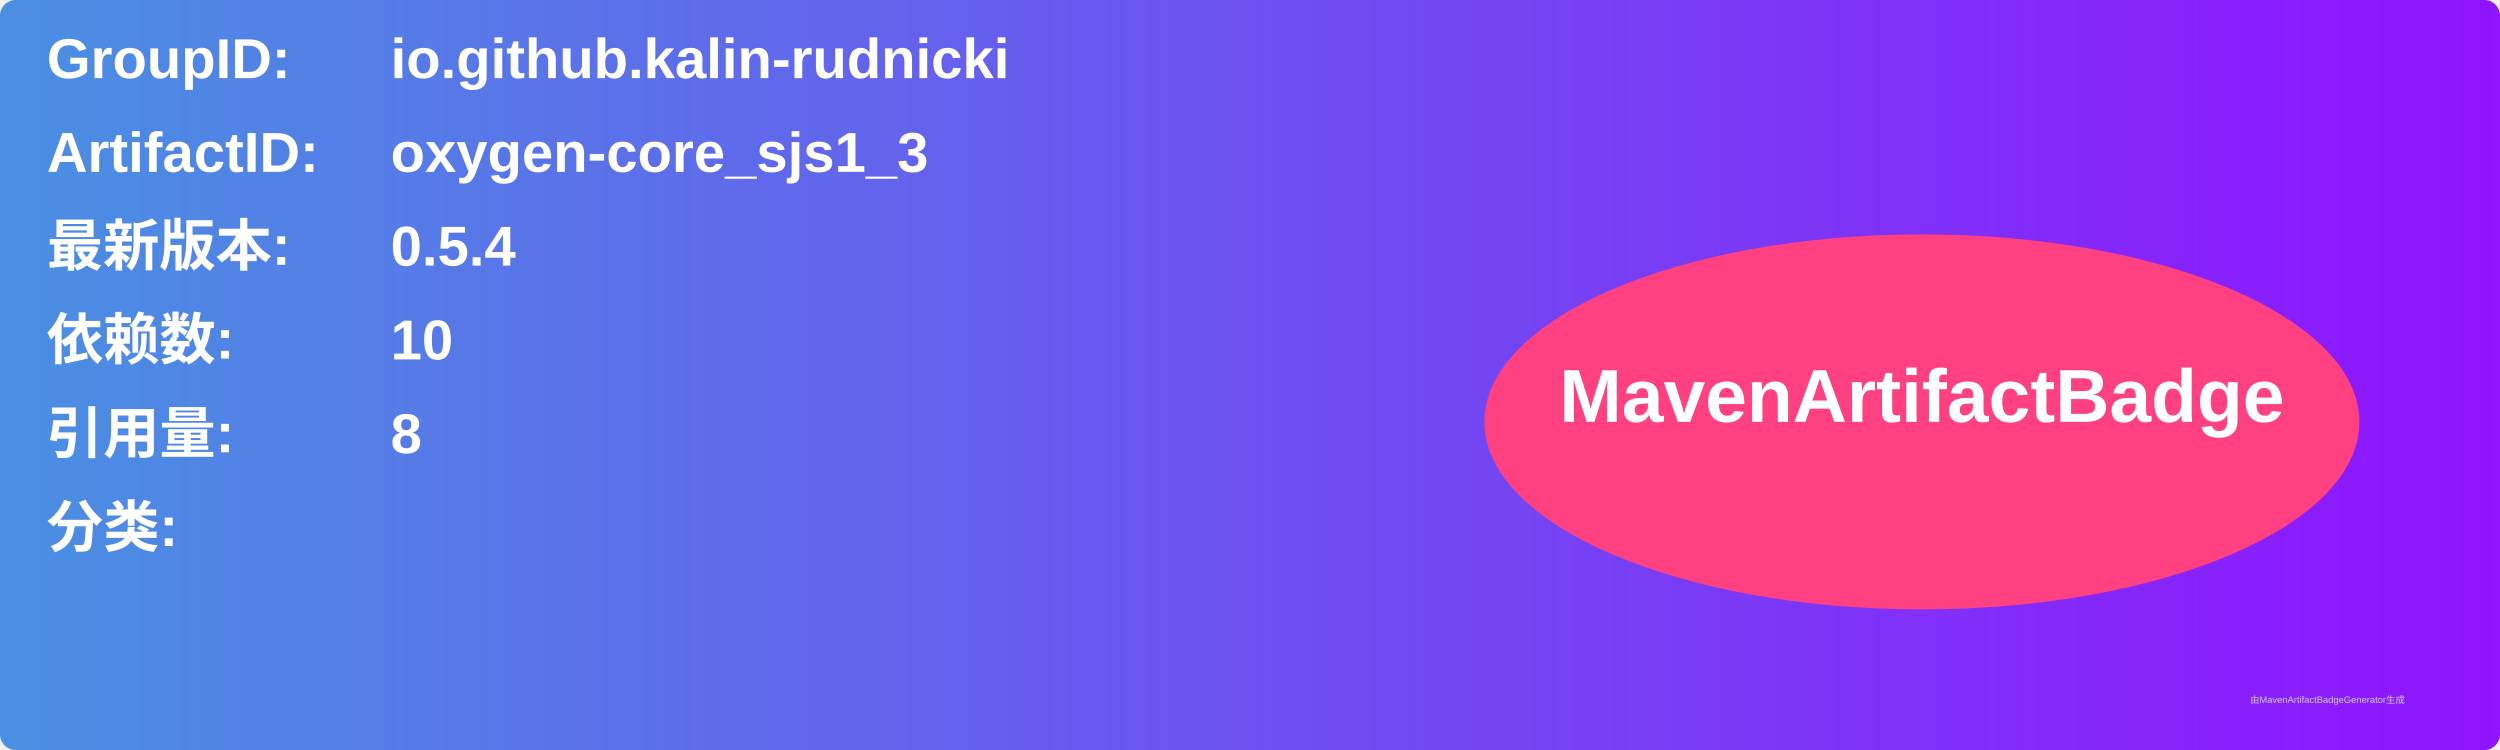
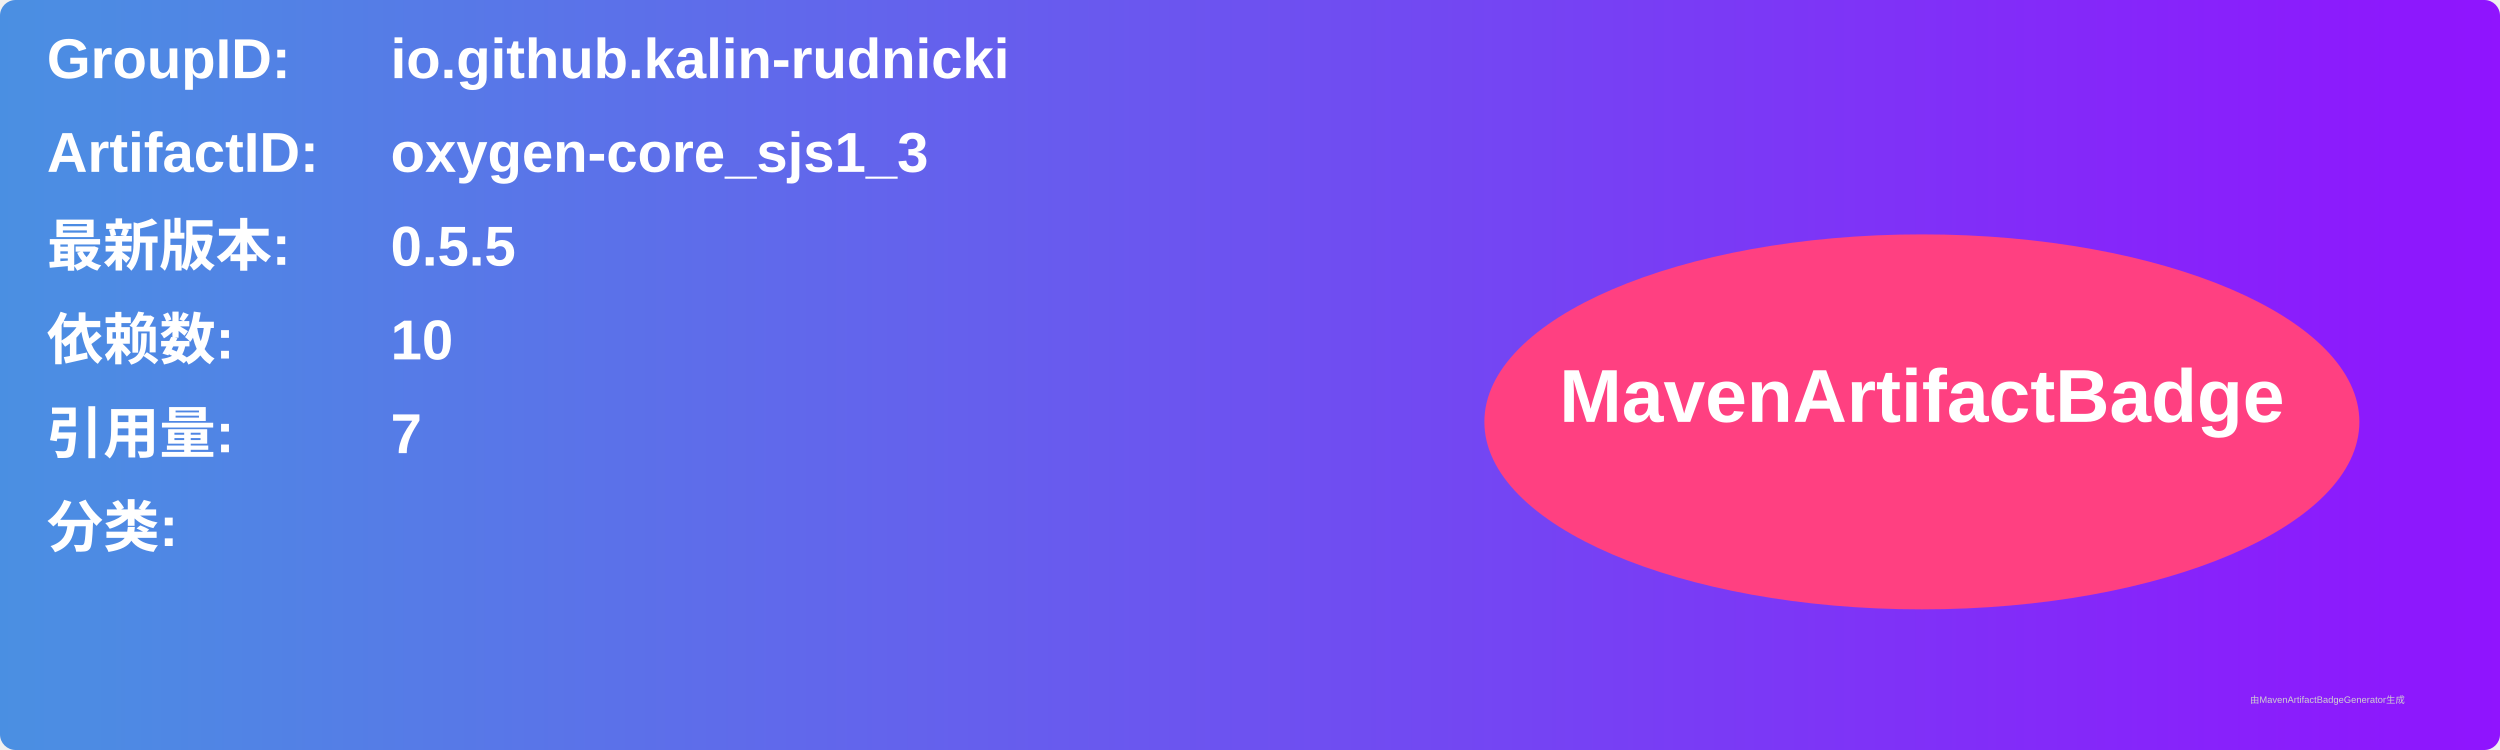
<svg xmlns="http://www.w3.org/2000/svg" width="800" height="240" viewBox="0 0 800 240">
  <linearGradient id="grad" x1="0%" y1="0%" x2="100%" y2="0%">
    <stop offset="0%" stop-color="#4a90e2" />
    <stop offset="100%" stop-color="#9013fe" />
  </linearGradient>
  <rect width="100%" height="100%" rx="5" ry="5" fill="url(#grad)" />
  <g transform="translate(15, 15)">
    <text x="0" y="10" font-family="Arial" font-size="18" fill="white" font-weight="bold" width="260">GroupID:</text>
    <text x="110" y="10" font-family="Arial" font-size="18" fill="white" font-weight="bold" width="460">io.github.kalin-rudnicki</text>
    <text x="0" y="40" font-family="Arial" font-size="18" fill="white" font-weight="bold" width="260">ArtifactID:</text>
    <text x="110" y="40" font-family="Arial" font-size="18" fill="white" font-weight="bold" width="460">oxygen-core_sjs1_3</text>
    <text x="0" y="70" font-family="Arial" font-size="18" fill="white" font-weight="bold">最新版本:</text>
    <text x="110" y="70" font-family="Arial" font-size="18" fill="white" font-weight="bold">
-       <tspan font-weight="bold">0.5.4</tspan>
+       <tspan font-weight="bold">0.5.5</tspan>
    </text>
    <text x="0" y="100" font-family="Arial" font-size="18" fill="white" font-weight="bold">依赖数: </text>
    <text x="110" y="100" font-family="Arial" font-size="18" fill="white">
      <tspan font-weight="bold">10</tspan>
    </text>
    <text x="0" y="130" font-family="Arial" font-size="18" fill="white" font-weight="bold">引用量: </text>
    <text x="110" y="130" font-family="Arial" font-size="18" fill="white">
-       <tspan font-weight="bold">8</tspan>
+       <tspan font-weight="bold">7</tspan>
    </text>
    <text x="0" y="160" font-family="Arial" font-size="18" fill="white" font-weight="bold">分类:</text>
    <text x="10" y="190" font-family="Arial" font-size="10" fill="white">
      <tspan font-weight="bold" />
    </text>
    <ellipse cx="600" cy="120" rx="140" ry="60" fill="#ff4081" />
    <text x="600" y="120" text-anchor="middle" font-family="Arial" font-size="24" fill="white" font-weight="bold">MavenArtifactBadge</text>
  </g>
  <text x="720" y="225" font-family="Arial" font-size="3" fill="#d0d0d0">由MavenArtifactBadgeGenerator生成</text>
</svg>
